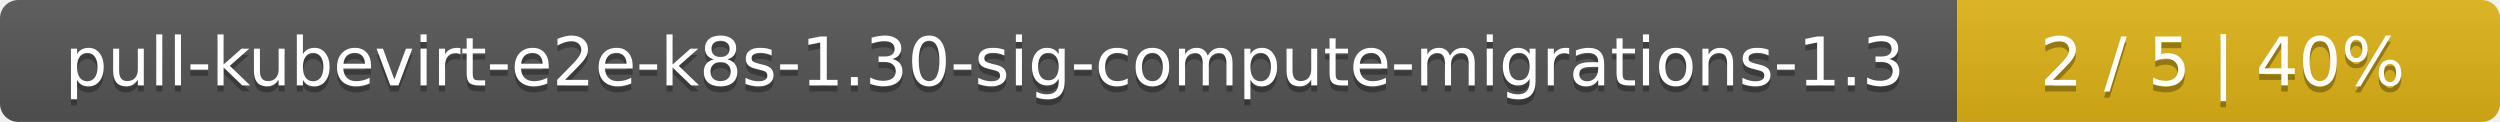
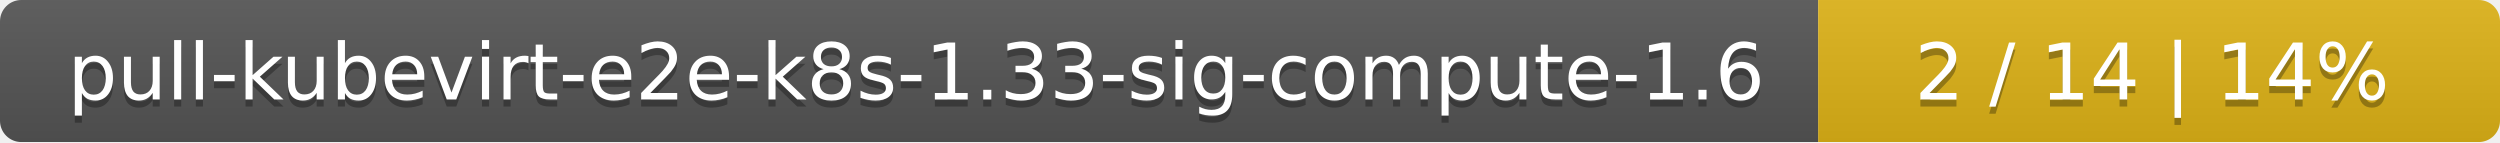
- <svg xmlns="http://www.w3.org/2000/svg" width="410" height="20">
+ <svg xmlns="http://www.w3.org/2000/svg" width="352" height="20">
  <linearGradient id="smooth" x2="0" y2="100%">
    <stop offset="0" stop-color="#bbb" stop-opacity=".1" />
    <stop offset="1" stop-opacity=".1" />
  </linearGradient>
  <mask id="round">
-     <rect width="410" height="20" rx="3" fill="#fff" />
+     <rect width="352" height="20" rx="3" fill="#fff" />
  </mask>
  <g mask="url(#round)">
-     <rect width="321" height="20" fill="#555" />
-     <rect x="321" width="89" height="20" fill="#dfb317" />
-     <rect width="410" height="20" fill="url(#smooth)" />
+     <rect width="256" height="20" fill="#555" />
+     <rect x="256" width="96" height="20" fill="#dfb317" />
+     <rect width="352" height="20" fill="url(#smooth)" />
  </g>
  <g fill="#fff" text-anchor="middle" font-family="DejaVu Sans,Verdana,Geneva,sans-serif" font-size="11">
-     <text x="161.5" y="15" fill="#010101" fill-opacity=".3">pull-kubevirt-e2e-k8s-1.30-sig-compute-migrations-1.3</text>
-     <text x="161.5" y="14">pull-kubevirt-e2e-k8s-1.30-sig-compute-migrations-1.3</text>
-     <text x="364.5" y="15" fill="#010101" fill-opacity=".3">2 / 5    |    40%</text>
-     <text x="364.5" y="14">2 / 5    |    40%</text>
+     <text x="129" y="15" fill="#010101" fill-opacity=".3">pull-kubevirt-e2e-k8s-1.33-sig-compute-1.6</text>
+     <text x="129" y="14">pull-kubevirt-e2e-k8s-1.33-sig-compute-1.6</text>
+     <text x="303" y="15" fill="#010101" fill-opacity=".3">2 / 14    |    14%</text>
+     <text x="303" y="14">2 / 14    |    14%</text>
  </g>
</svg>
